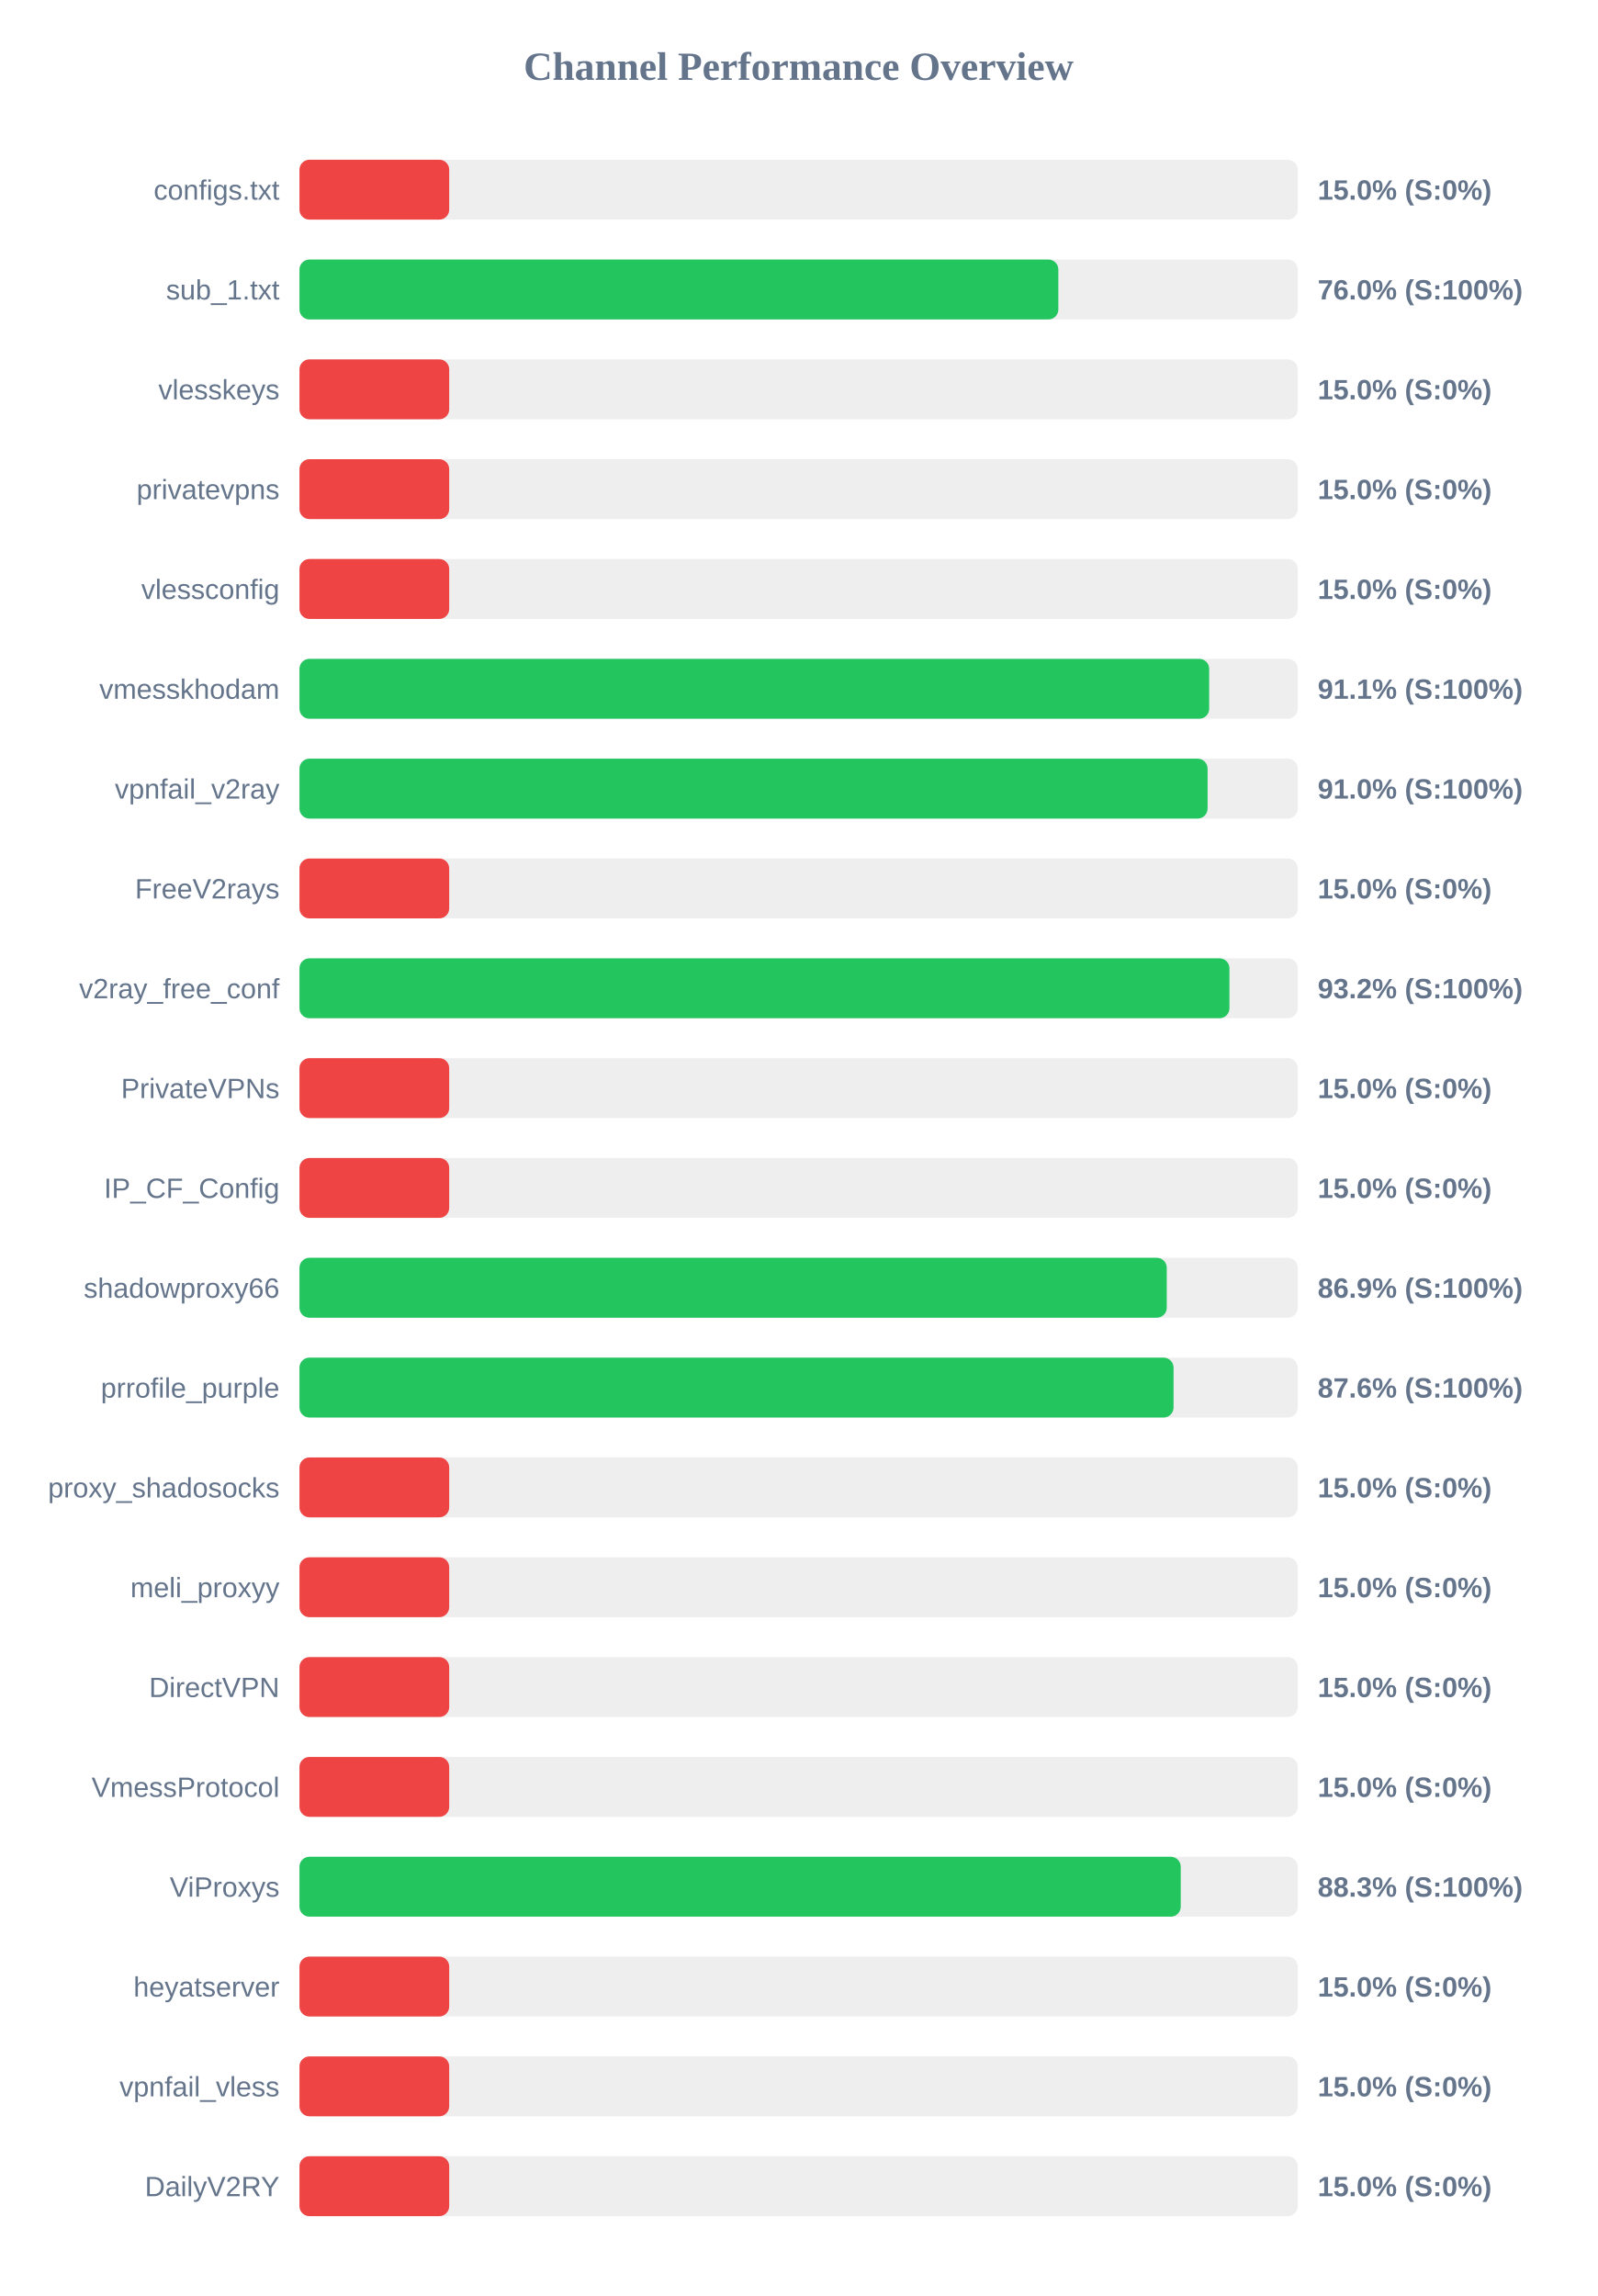
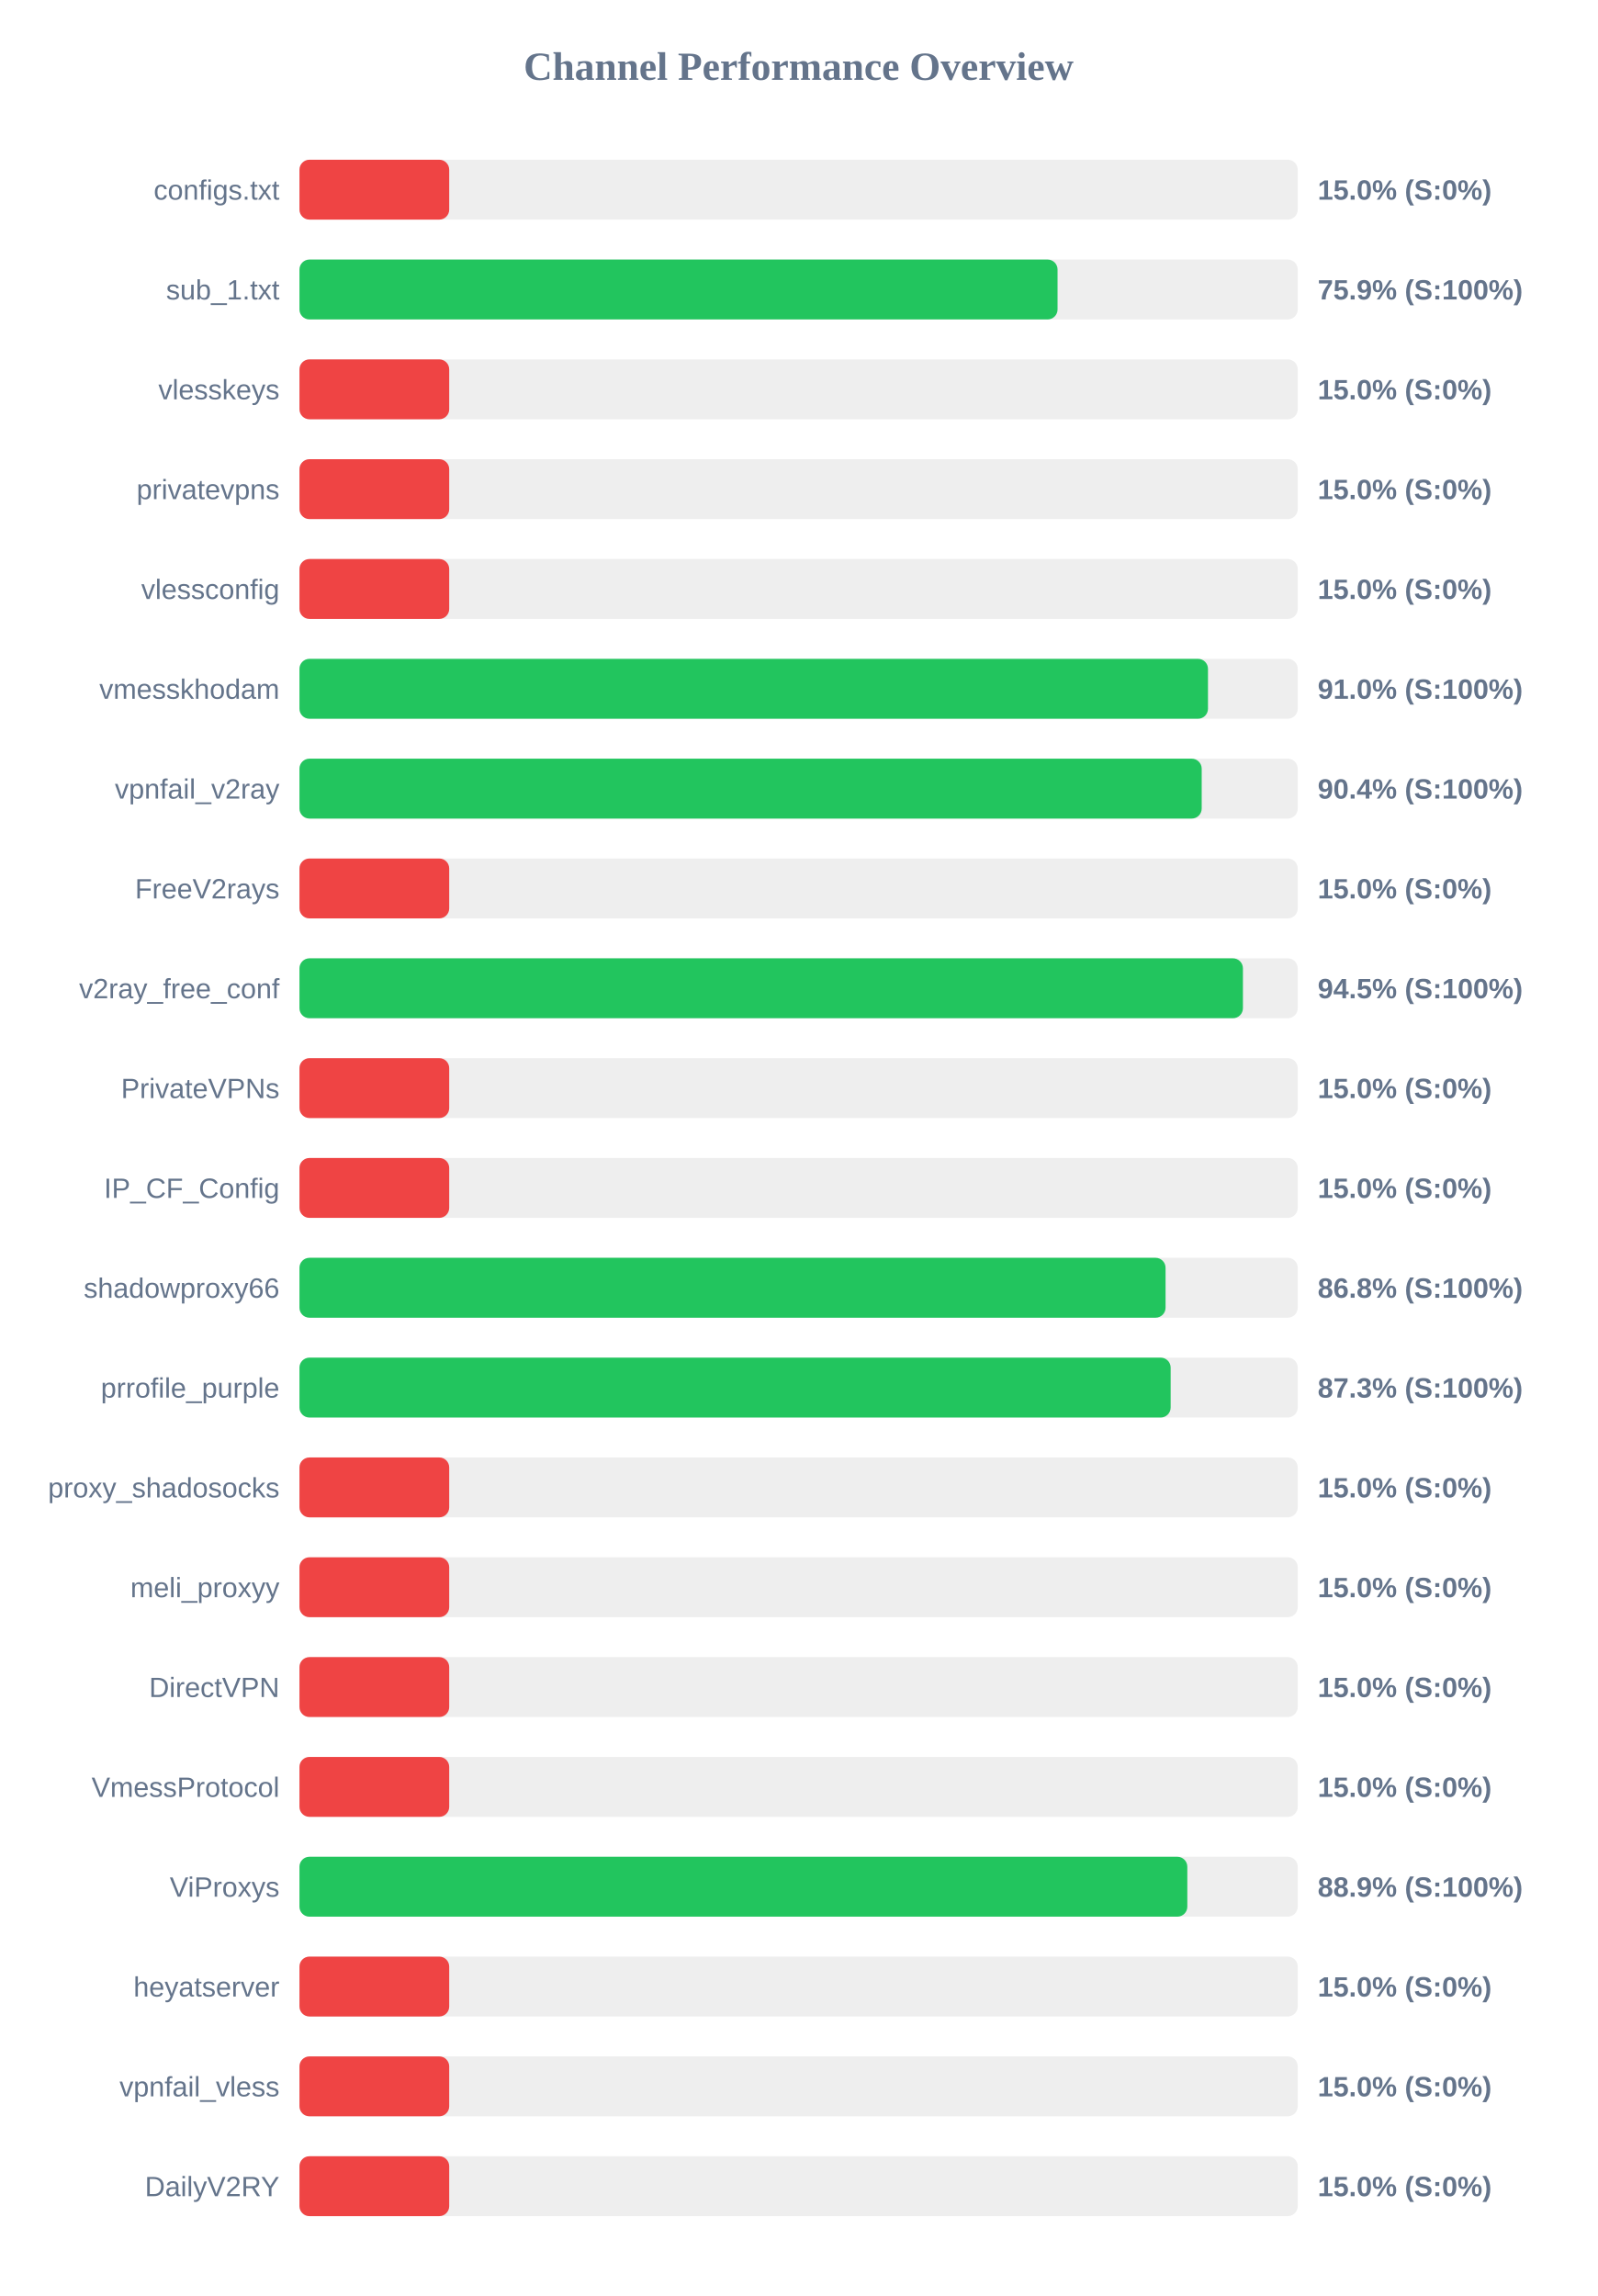
<svg xmlns="http://www.w3.org/2000/svg" width="800" height="1150" version="1.1">
  <style>
        .row { font: 14px Arial; fill: #64748b; }
        .score { font: bold 14px Arial; fill: #64748b; }
    </style>
  <text x="400" y="40" text-anchor="middle" font-size="20px" font-weight="bold" fill="#64748b">Channel Performance Overview</text>
  <rect x="150" y="80" width="500" height="30" fill="#eee" rx="5" />
  <rect x="150" y="80" width="75.0" height="30" fill="#ef4444" rx="5" />
  <text x="140" y="100" text-anchor="end" class="row">configs.txt</text>
  <text x="660" y="100" text-anchor="start" class="score">15.0% (S:0%)</text>
  <rect x="150" y="130" width="500" height="30" fill="#eee" rx="5" />
-   <rect x="150" y="130" width="380.1" height="30" fill="#22c55e" rx="5" />
+   <rect x="150" y="130" width="379.7" height="30" fill="#22c55e" rx="5" />
  <text x="140" y="150" text-anchor="end" class="row">sub_1.txt</text>
-   <text x="660" y="150" text-anchor="start" class="score">76.0% (S:100%)</text>
+   <text x="660" y="150" text-anchor="start" class="score">75.9% (S:100%)</text>
  <rect x="150" y="180" width="500" height="30" fill="#eee" rx="5" />
  <rect x="150" y="180" width="75.0" height="30" fill="#ef4444" rx="5" />
  <text x="140" y="200" text-anchor="end" class="row">vlesskeys</text>
  <text x="660" y="200" text-anchor="start" class="score">15.0% (S:0%)</text>
  <rect x="150" y="230" width="500" height="30" fill="#eee" rx="5" />
  <rect x="150" y="230" width="75.0" height="30" fill="#ef4444" rx="5" />
  <text x="140" y="250" text-anchor="end" class="row">privatevpns</text>
  <text x="660" y="250" text-anchor="start" class="score">15.0% (S:0%)</text>
  <rect x="150" y="280" width="500" height="30" fill="#eee" rx="5" />
  <rect x="150" y="280" width="75.0" height="30" fill="#ef4444" rx="5" />
  <text x="140" y="300" text-anchor="end" class="row">vlessconfig</text>
  <text x="660" y="300" text-anchor="start" class="score">15.0% (S:0%)</text>
  <rect x="150" y="330" width="500" height="30" fill="#eee" rx="5" />
-   <rect x="150" y="330" width="455.65" height="30" fill="#22c55e" rx="5" />
+   <rect x="150" y="330" width="455.05" height="30" fill="#22c55e" rx="5" />
  <text x="140" y="350" text-anchor="end" class="row">vmesskhodam</text>
-   <text x="660" y="350" text-anchor="start" class="score">91.1% (S:100%)</text>
+   <text x="660" y="350" text-anchor="start" class="score">91.0% (S:100%)</text>
  <rect x="150" y="380" width="500" height="30" fill="#eee" rx="5" />
-   <rect x="150" y="380" width="454.85" height="30" fill="#22c55e" rx="5" />
+   <rect x="150" y="380" width="451.9" height="30" fill="#22c55e" rx="5" />
  <text x="140" y="400" text-anchor="end" class="row">vpnfail_v2ray</text>
-   <text x="660" y="400" text-anchor="start" class="score">91.0% (S:100%)</text>
+   <text x="660" y="400" text-anchor="start" class="score">90.4% (S:100%)</text>
  <rect x="150" y="430" width="500" height="30" fill="#eee" rx="5" />
  <rect x="150" y="430" width="75.0" height="30" fill="#ef4444" rx="5" />
  <text x="140" y="450" text-anchor="end" class="row">FreeV2rays</text>
  <text x="660" y="450" text-anchor="start" class="score">15.0% (S:0%)</text>
  <rect x="150" y="480" width="500" height="30" fill="#eee" rx="5" />
-   <rect x="150" y="480" width="465.8" height="30" fill="#22c55e" rx="5" />
+   <rect x="150" y="480" width="472.55" height="30" fill="#22c55e" rx="5" />
  <text x="140" y="500" text-anchor="end" class="row">v2ray_free_conf</text>
-   <text x="660" y="500" text-anchor="start" class="score">93.2% (S:100%)</text>
+   <text x="660" y="500" text-anchor="start" class="score">94.5% (S:100%)</text>
  <rect x="150" y="530" width="500" height="30" fill="#eee" rx="5" />
  <rect x="150" y="530" width="75.0" height="30" fill="#ef4444" rx="5" />
  <text x="140" y="550" text-anchor="end" class="row">PrivateVPNs</text>
  <text x="660" y="550" text-anchor="start" class="score">15.0% (S:0%)</text>
  <rect x="150" y="580" width="500" height="30" fill="#eee" rx="5" />
  <rect x="150" y="580" width="75.0" height="30" fill="#ef4444" rx="5" />
  <text x="140" y="600" text-anchor="end" class="row">IP_CF_Config</text>
  <text x="660" y="600" text-anchor="start" class="score">15.0% (S:0%)</text>
  <rect x="150" y="630" width="500" height="30" fill="#eee" rx="5" />
-   <rect x="150" y="630" width="434.4" height="30" fill="#22c55e" rx="5" />
+   <rect x="150" y="630" width="433.8" height="30" fill="#22c55e" rx="5" />
  <text x="140" y="650" text-anchor="end" class="row">shadowproxy66</text>
-   <text x="660" y="650" text-anchor="start" class="score">86.9% (S:100%)</text>
+   <text x="660" y="650" text-anchor="start" class="score">86.8% (S:100%)</text>
  <rect x="150" y="680" width="500" height="30" fill="#eee" rx="5" />
-   <rect x="150" y="680" width="437.8" height="30" fill="#22c55e" rx="5" />
+   <rect x="150" y="680" width="436.35" height="30" fill="#22c55e" rx="5" />
  <text x="140" y="700" text-anchor="end" class="row">prrofile_purple</text>
-   <text x="660" y="700" text-anchor="start" class="score">87.6% (S:100%)</text>
+   <text x="660" y="700" text-anchor="start" class="score">87.3% (S:100%)</text>
  <rect x="150" y="730" width="500" height="30" fill="#eee" rx="5" />
  <rect x="150" y="730" width="75.0" height="30" fill="#ef4444" rx="5" />
  <text x="140" y="750" text-anchor="end" class="row">proxy_shadosocks</text>
  <text x="660" y="750" text-anchor="start" class="score">15.0% (S:0%)</text>
  <rect x="150" y="780" width="500" height="30" fill="#eee" rx="5" />
  <rect x="150" y="780" width="75.0" height="30" fill="#ef4444" rx="5" />
  <text x="140" y="800" text-anchor="end" class="row">meli_proxyy</text>
  <text x="660" y="800" text-anchor="start" class="score">15.0% (S:0%)</text>
  <rect x="150" y="830" width="500" height="30" fill="#eee" rx="5" />
  <rect x="150" y="830" width="75.0" height="30" fill="#ef4444" rx="5" />
  <text x="140" y="850" text-anchor="end" class="row">DirectVPN</text>
  <text x="660" y="850" text-anchor="start" class="score">15.0% (S:0%)</text>
  <rect x="150" y="880" width="500" height="30" fill="#eee" rx="5" />
  <rect x="150" y="880" width="75.0" height="30" fill="#ef4444" rx="5" />
  <text x="140" y="900" text-anchor="end" class="row">VmessProtocol</text>
  <text x="660" y="900" text-anchor="start" class="score">15.0% (S:0%)</text>
  <rect x="150" y="930" width="500" height="30" fill="#eee" rx="5" />
-   <rect x="150" y="930" width="441.4" height="30" fill="#22c55e" rx="5" />
+   <rect x="150" y="930" width="444.7" height="30" fill="#22c55e" rx="5" />
  <text x="140" y="950" text-anchor="end" class="row">ViProxys</text>
-   <text x="660" y="950" text-anchor="start" class="score">88.3% (S:100%)</text>
+   <text x="660" y="950" text-anchor="start" class="score">88.9% (S:100%)</text>
  <rect x="150" y="980" width="500" height="30" fill="#eee" rx="5" />
  <rect x="150" y="980" width="75.0" height="30" fill="#ef4444" rx="5" />
  <text x="140" y="1000" text-anchor="end" class="row">heyatserver</text>
  <text x="660" y="1000" text-anchor="start" class="score">15.0% (S:0%)</text>
  <rect x="150" y="1030" width="500" height="30" fill="#eee" rx="5" />
  <rect x="150" y="1030" width="75.0" height="30" fill="#ef4444" rx="5" />
  <text x="140" y="1050" text-anchor="end" class="row">vpnfail_vless</text>
  <text x="660" y="1050" text-anchor="start" class="score">15.0% (S:0%)</text>
  <rect x="150" y="1080" width="500" height="30" fill="#eee" rx="5" />
  <rect x="150" y="1080" width="75.0" height="30" fill="#ef4444" rx="5" />
  <text x="140" y="1100" text-anchor="end" class="row">DailyV2RY</text>
  <text x="660" y="1100" text-anchor="start" class="score">15.0% (S:0%)</text>
</svg>
